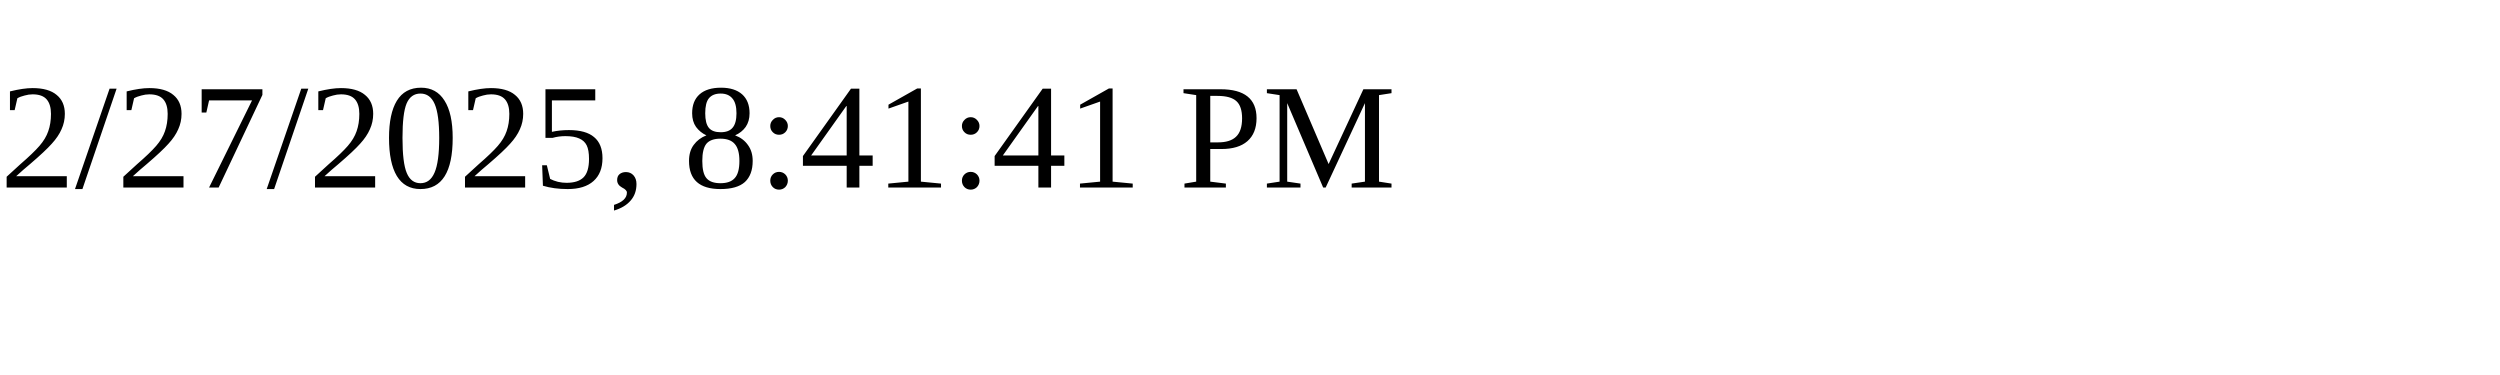
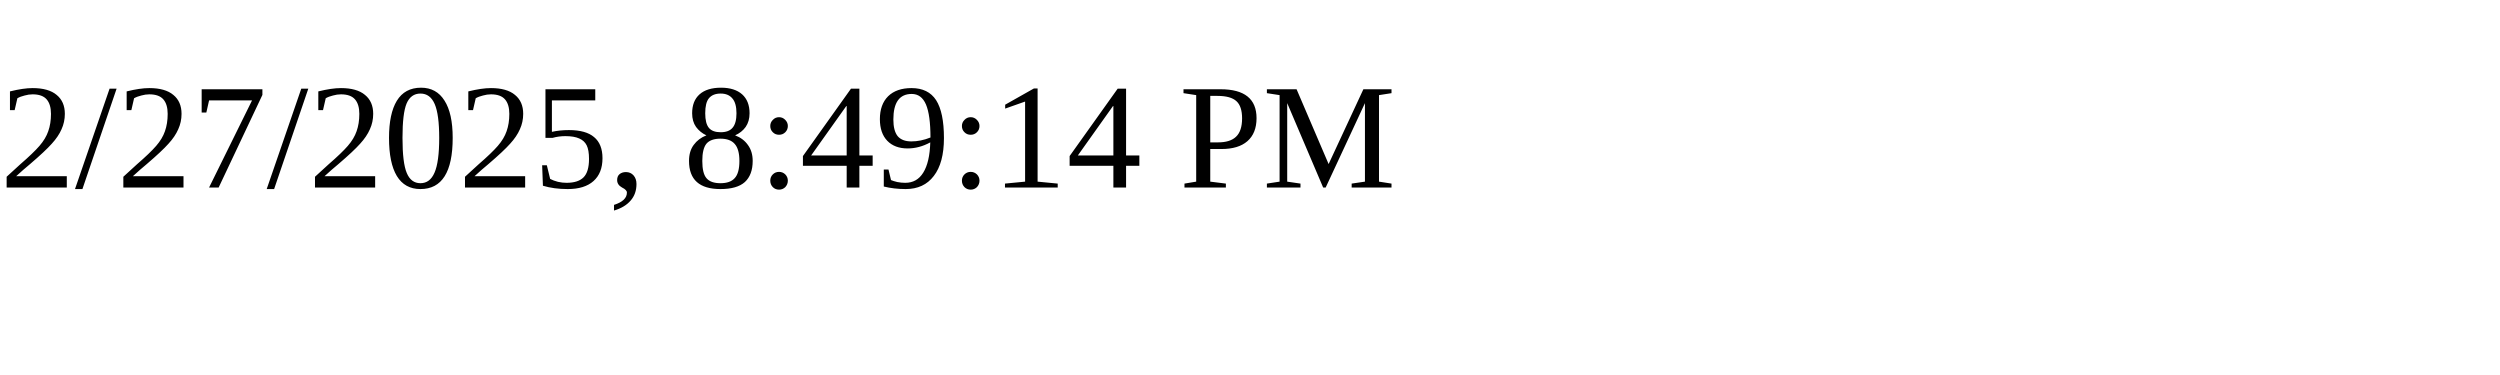
<svg xmlns="http://www.w3.org/2000/svg" height="30" width="200">
-   <text x="0" y="15">2/27/2025, 8:41:41 PM</text>
+   <text x="0" y="15">2/27/2025, 8:49:14 PM</text>
</svg>
